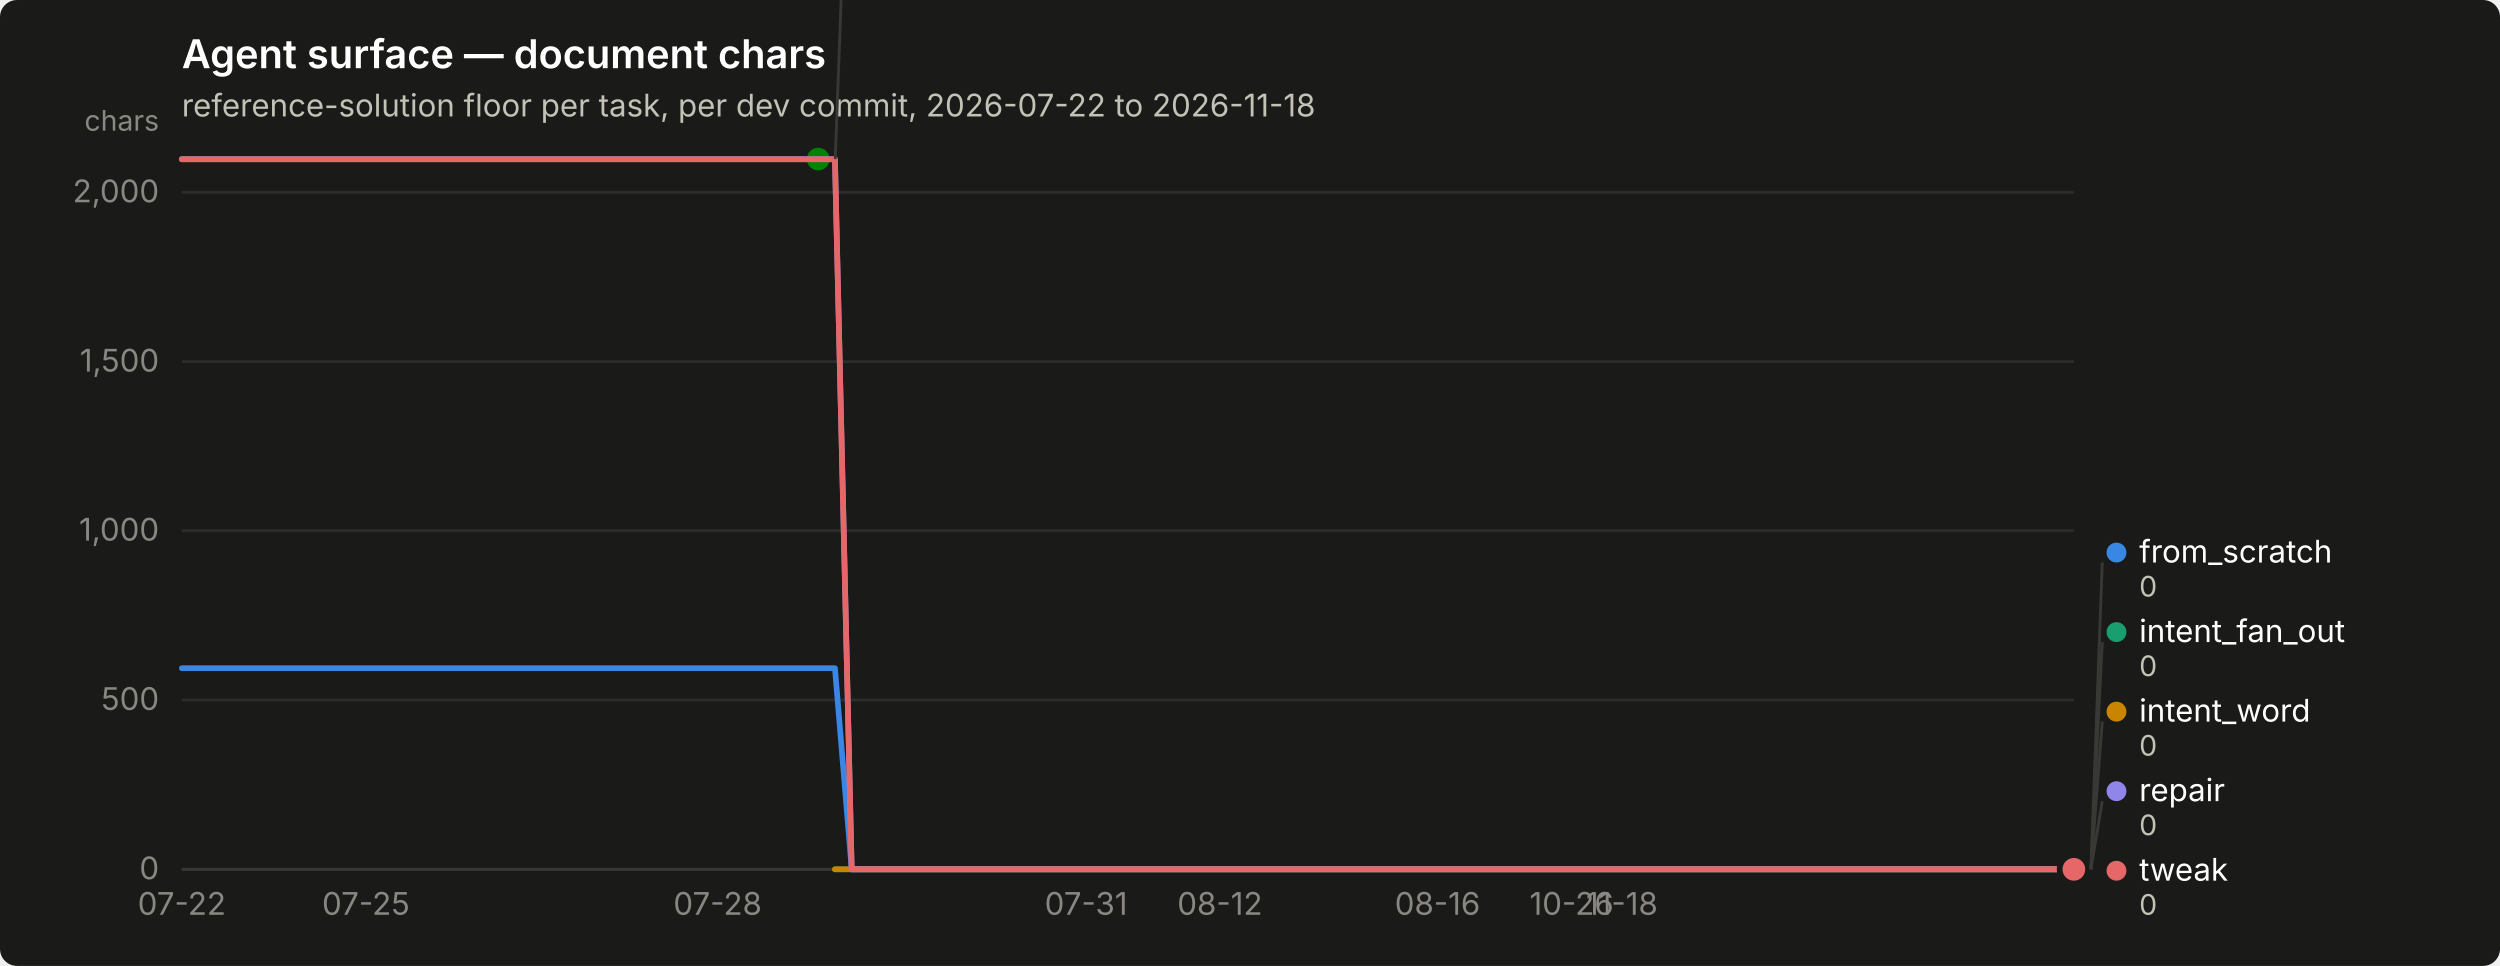
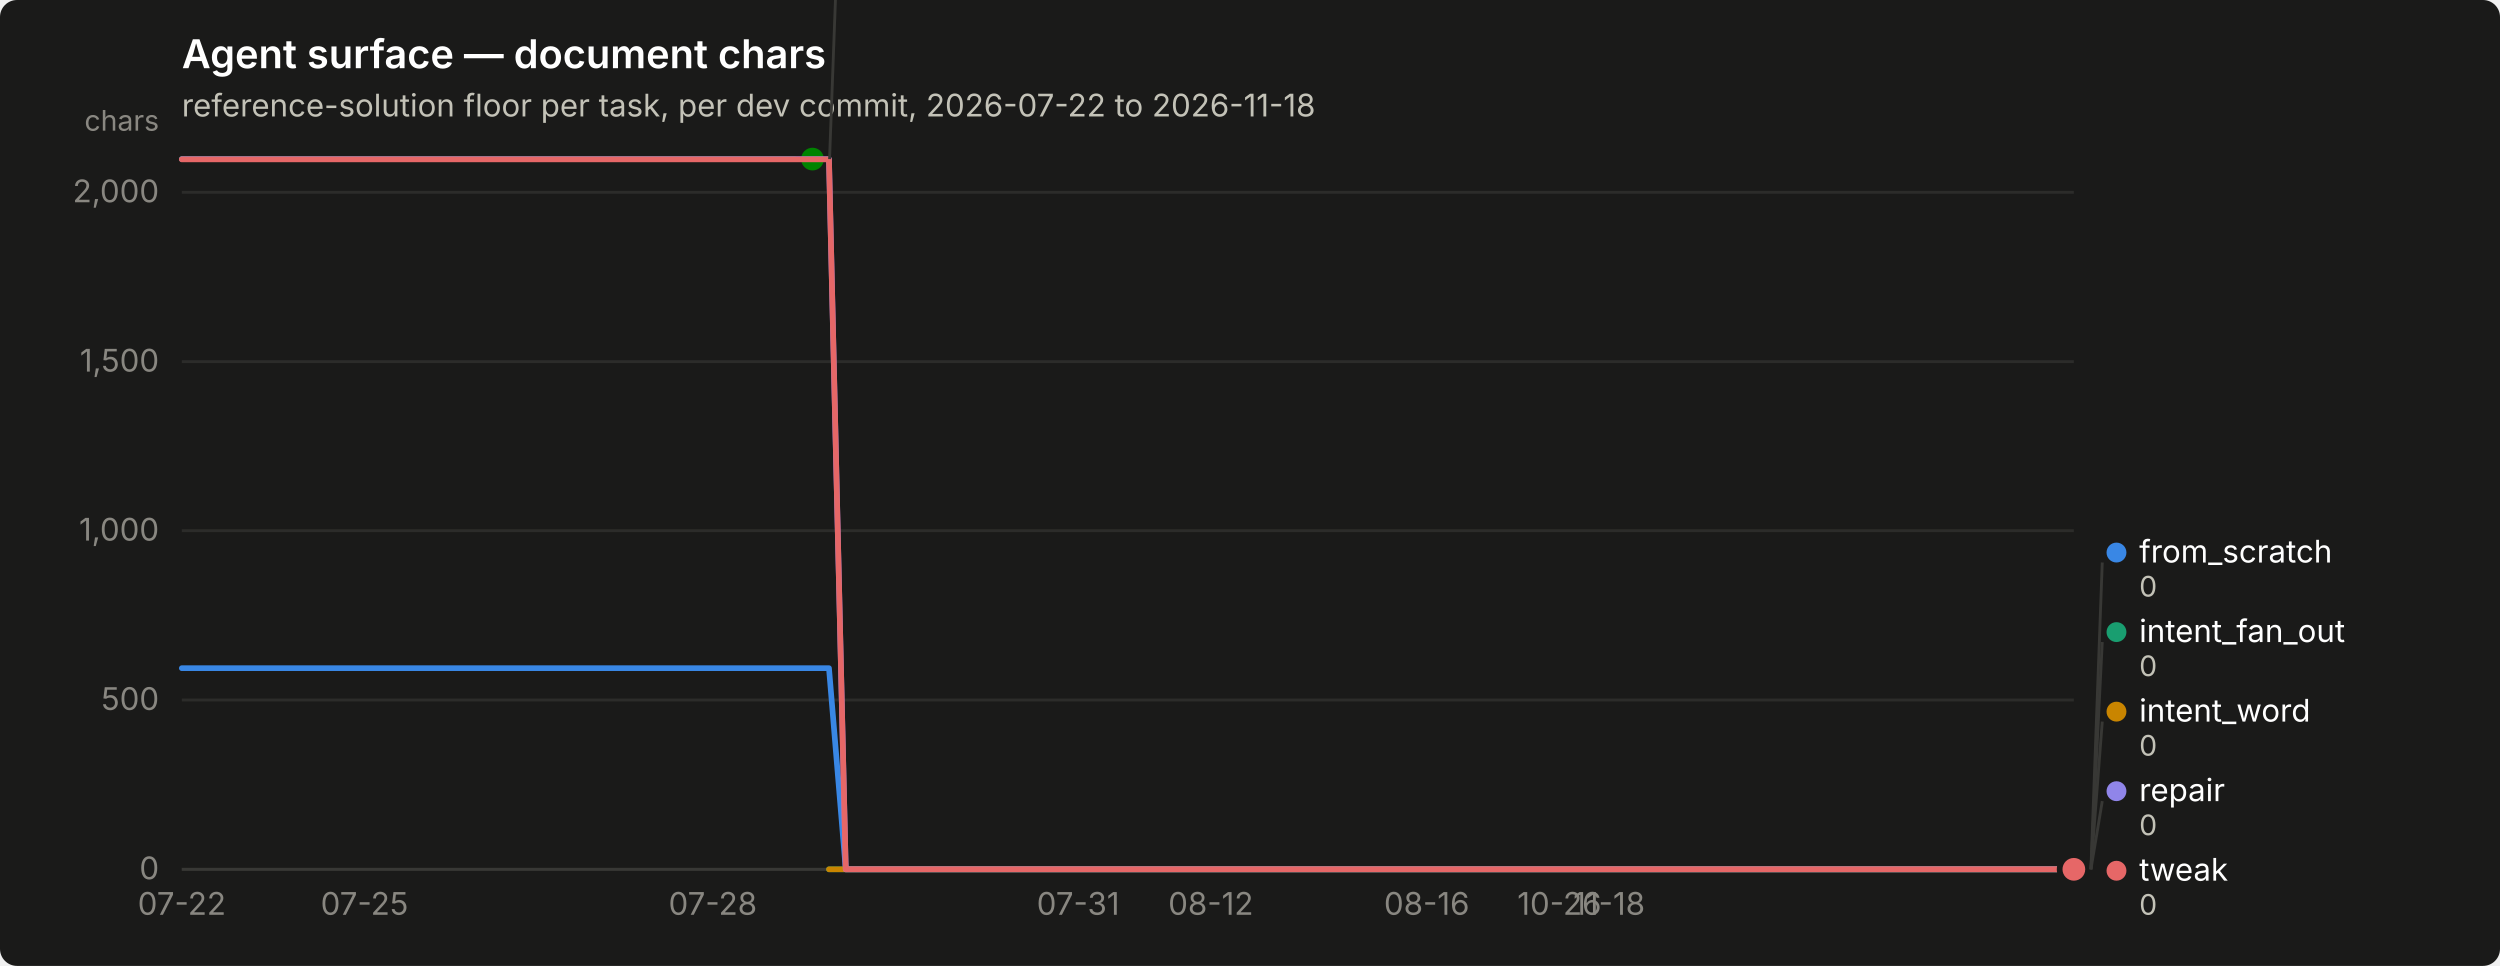
<svg xmlns="http://www.w3.org/2000/svg" width="880" height="340" viewBox="0 0 880 340" role="img" aria-label="Agent surface — document chars">
  <rect width="880" height="340" rx="6" fill="#1a1a19" />
  <text x="64" y="24" font-family="system-ui, -apple-system, &quot;Segoe UI&quot;, sans-serif" font-size="14" font-weight="600" fill="#ffffff">Agent surface — document chars</text>
  <text x="64" y="41" font-family="system-ui, -apple-system, &quot;Segoe UI&quot;, sans-serif" font-size="11" fill="#c3c2b7">reference-solution floor per task, per dev commit, 2026-07-22 to 2026-11-18</text>
  <line x1="64" y1="306.0" x2="730" y2="306.0" stroke="#2c2c2a" stroke-width="1" />
  <text x="56" y="309.5" text-anchor="end" font-family="system-ui, -apple-system, &quot;Segoe UI&quot;, sans-serif" font-size="11" style="font-variant-numeric: tabular-nums" fill="#898781">0</text>
  <line x1="64" y1="246.4" x2="730" y2="246.4" stroke="#2c2c2a" stroke-width="1" />
  <text x="56" y="249.9" text-anchor="end" font-family="system-ui, -apple-system, &quot;Segoe UI&quot;, sans-serif" font-size="11" style="font-variant-numeric: tabular-nums" fill="#898781">500</text>
  <line x1="64" y1="186.8" x2="730" y2="186.8" stroke="#2c2c2a" stroke-width="1" />
  <text x="56" y="190.3" text-anchor="end" font-family="system-ui, -apple-system, &quot;Segoe UI&quot;, sans-serif" font-size="11" style="font-variant-numeric: tabular-nums" fill="#898781">1,000</text>
  <line x1="64" y1="127.3" x2="730" y2="127.3" stroke="#2c2c2a" stroke-width="1" />
  <text x="56" y="130.8" text-anchor="end" font-family="system-ui, -apple-system, &quot;Segoe UI&quot;, sans-serif" font-size="11" style="font-variant-numeric: tabular-nums" fill="#898781">1,500</text>
  <line x1="64" y1="67.7" x2="730" y2="67.7" stroke="#2c2c2a" stroke-width="1" />
  <text x="56" y="71.2" text-anchor="end" font-family="system-ui, -apple-system, &quot;Segoe UI&quot;, sans-serif" font-size="11" style="font-variant-numeric: tabular-nums" fill="#898781">2,000</text>
  <text x="56" y="46" text-anchor="end" font-family="system-ui, -apple-system, &quot;Segoe UI&quot;, sans-serif" font-size="10" fill="#898781">chars</text>
  <line x1="64" y1="306" x2="730" y2="306" stroke="#383835" stroke-width="1" />
  <text x="64.0" y="322" text-anchor="middle" font-family="system-ui, -apple-system, &quot;Segoe UI&quot;, sans-serif" font-size="11" style="font-variant-numeric: tabular-nums" fill="#898781">07-22</text>
-   <text x="128.8" y="322" text-anchor="middle" font-family="system-ui, -apple-system, &quot;Segoe UI&quot;, sans-serif" font-size="11" style="font-variant-numeric: tabular-nums" fill="#898781">07-25</text>
-   <text x="252.6" y="322" text-anchor="middle" font-family="system-ui, -apple-system, &quot;Segoe UI&quot;, sans-serif" font-size="11" style="font-variant-numeric: tabular-nums" fill="#898781">07-28</text>
-   <text x="382.3" y="322" text-anchor="middle" font-family="system-ui, -apple-system, &quot;Segoe UI&quot;, sans-serif" font-size="11" style="font-variant-numeric: tabular-nums" fill="#898781">07-31</text>
-   <text x="429.4" y="322" text-anchor="middle" font-family="system-ui, -apple-system, &quot;Segoe UI&quot;, sans-serif" font-size="11" style="font-variant-numeric: tabular-nums" fill="#898781">08-12</text>
-   <text x="506.0" y="322" text-anchor="middle" font-family="system-ui, -apple-system, &quot;Segoe UI&quot;, sans-serif" font-size="11" style="font-variant-numeric: tabular-nums" fill="#898781">08-16</text>
-   <text x="553.2" y="322" text-anchor="middle" font-family="system-ui, -apple-system, &quot;Segoe UI&quot;, sans-serif" font-size="11" style="font-variant-numeric: tabular-nums" fill="#898781">10-26</text>
-   <text x="570.9" y="322" text-anchor="middle" font-family="system-ui, -apple-system, &quot;Segoe UI&quot;, sans-serif" font-size="11" style="font-variant-numeric: tabular-nums" fill="#898781">11-18</text>
-   <path d="M64.0,235.2 L69.9,235.2 L75.8,235.2 L81.7,235.2 L87.6,235.2 L93.5,235.2 L99.4,235.2 L105.3,235.2 L111.2,235.2 L117.0,235.2 L122.9,235.2 L128.8,235.2 L134.7,235.2 L140.6,235.2 L146.5,235.2 L152.4,235.2 L158.3,235.2 L164.2,235.2 L170.1,235.2 L176.0,235.2 L181.9,235.2 L187.8,235.2 L193.7,235.2 L199.6,235.2 L205.5,235.2 L211.3,235.2 L217.2,235.2 L223.1,235.2 L229.0,235.2 L234.9,235.2 L240.8,235.2 L246.7,235.2 L252.6,235.2 L258.5,235.2 L264.4,235.2 L270.3,235.2 L276.2,235.2 L282.1,235.2 L288.0,235.2 L293.9,235.2 L299.8,306.0 L305.6,306.0 L311.5,306.0 L317.4,306.0 L323.3,306.0 L329.2,306.0 L335.1,306.0 L341.0,306.0 L346.9,306.0 L352.8,306.0 L358.7,306.0 L364.6,306.0 L370.5,306.0 L376.4,306.0 L382.3,306.0 L388.2,306.0 L394.1,306.0 L399.9,306.0 L405.8,306.0 L411.7,306.0 L417.6,306.0 L423.5,306.0 L429.4,306.0 L435.3,306.0 L441.2,306.0 L447.1,306.0 L453.0,306.0 L458.9,306.0 L464.8,306.0 L470.7,306.0 L476.6,306.0 L482.5,306.0 L488.4,306.0 L494.2,306.0 L500.1,306.0 L506.0,306.0 L511.9,306.0 L517.8,306.0 L523.7,306.0 L529.6,306.0 L535.5,306.0 L541.4,306.0 L547.3,306.0 L553.2,306.0 L559.1,306.0 L565.0,306.0 L570.9,306.0 L576.8,306.0 L582.7,306.0 L588.5,306.0 L594.4,306.0 L600.3,306.0 L606.2,306.0 L612.1,306.0 L618.0,306.0 L623.9,306.0 L629.8,306.0 L635.7,306.0 L641.6,306.0 L647.5,306.0 L653.4,306.0 L659.3,306.0 L665.2,306.0 L671.1,306.0 L677.0,306.0 L682.8,306.0 L688.7,306.0 L694.6,306.0 L700.5,306.0 L706.4,306.0 L712.3,306.0 L718.2,306.0 L724.1,306.0 L730.0,306.0" fill="none" stroke="#3987e5" stroke-width="2" stroke-linejoin="round" stroke-linecap="round" />
+   <text x="128.3" y="322" text-anchor="middle" font-family="system-ui, -apple-system, &quot;Segoe UI&quot;, sans-serif" font-size="11" style="font-variant-numeric: tabular-nums" fill="#898781">07-25</text>
+   <text x="250.9" y="322" text-anchor="middle" font-family="system-ui, -apple-system, &quot;Segoe UI&quot;, sans-serif" font-size="11" style="font-variant-numeric: tabular-nums" fill="#898781">07-28</text>
+   <text x="379.5" y="322" text-anchor="middle" font-family="system-ui, -apple-system, &quot;Segoe UI&quot;, sans-serif" font-size="11" style="font-variant-numeric: tabular-nums" fill="#898781">07-31</text>
+   <text x="426.2" y="322" text-anchor="middle" font-family="system-ui, -apple-system, &quot;Segoe UI&quot;, sans-serif" font-size="11" style="font-variant-numeric: tabular-nums" fill="#898781">08-12</text>
+   <text x="502.2" y="322" text-anchor="middle" font-family="system-ui, -apple-system, &quot;Segoe UI&quot;, sans-serif" font-size="11" style="font-variant-numeric: tabular-nums" fill="#898781">08-16</text>
+   <text x="548.9" y="322" text-anchor="middle" font-family="system-ui, -apple-system, &quot;Segoe UI&quot;, sans-serif" font-size="11" style="font-variant-numeric: tabular-nums" fill="#898781">10-26</text>
+   <text x="566.4" y="322" text-anchor="middle" font-family="system-ui, -apple-system, &quot;Segoe UI&quot;, sans-serif" font-size="11" style="font-variant-numeric: tabular-nums" fill="#898781">11-18</text>
+   <path d="M64.0,235.2 L69.8,235.2 L75.7,235.2 L81.5,235.2 L87.4,235.2 L93.2,235.2 L99.1,235.2 L104.9,235.2 L110.7,235.2 L116.6,235.2 L122.4,235.2 L128.3,235.2 L134.1,235.2 L139.9,235.2 L145.8,235.2 L151.6,235.2 L157.5,235.2 L163.3,235.2 L169.2,235.2 L175.0,235.2 L180.8,235.2 L186.7,235.2 L192.5,235.2 L198.4,235.2 L204.2,235.2 L210.1,235.2 L215.9,235.2 L221.7,235.2 L227.6,235.2 L233.4,235.2 L239.3,235.2 L245.1,235.2 L250.9,235.2 L256.8,235.2 L262.6,235.2 L268.5,235.2 L274.3,235.2 L280.2,235.2 L286.0,235.2 L291.8,235.2 L297.7,306.0 L303.5,306.0 L309.4,306.0 L315.2,306.0 L321.1,306.0 L326.9,306.0 L332.7,306.0 L338.6,306.0 L344.4,306.0 L350.3,306.0 L356.1,306.0 L361.9,306.0 L367.8,306.0 L373.6,306.0 L379.5,306.0 L385.3,306.0 L391.2,306.0 L397.0,306.0 L402.8,306.0 L408.7,306.0 L414.5,306.0 L420.4,306.0 L426.2,306.0 L432.1,306.0 L437.9,306.0 L443.7,306.0 L449.6,306.0 L455.4,306.0 L461.3,306.0 L467.1,306.0 L472.9,306.0 L478.8,306.0 L484.6,306.0 L490.5,306.0 L496.3,306.0 L502.2,306.0 L508.0,306.0 L513.8,306.0 L519.7,306.0 L525.5,306.0 L531.4,306.0 L537.2,306.0 L543.1,306.0 L548.9,306.0 L554.7,306.0 L560.6,306.0 L566.4,306.0 L572.3,306.0 L578.1,306.0 L583.9,306.0 L589.8,306.0 L595.6,306.0 L601.5,306.0 L607.3,306.0 L613.2,306.0 L619.0,306.0 L624.8,306.0 L630.7,306.0 L636.5,306.0 L642.4,306.0 L648.2,306.0 L654.1,306.0 L659.9,306.0 L665.7,306.0 L671.6,306.0 L677.4,306.0 L683.3,306.0 L689.1,306.0 L694.9,306.0 L700.8,306.0 L706.6,306.0 L712.5,306.0 L718.3,306.0 L724.2,306.0 L730.0,306.0" fill="none" stroke="#3987e5" stroke-width="2" stroke-linejoin="round" stroke-linecap="round" />
  <circle cx="730.0" cy="306.0" r="6" fill="#1a1a19" />
  <circle cx="730.0" cy="306.0" r="4" fill="#3987e5" />
-   <path d="M293.9,306.0 L299.8,306.0 L305.6,306.0 L311.5,306.0 L317.4,306.0 L323.3,306.0 L329.2,306.0 L335.1,306.0 L341.0,306.0 L346.9,306.0 L352.8,306.0 L358.7,306.0 L364.6,306.0 L370.5,306.0 L376.4,306.0 L382.3,306.0 L388.2,306.0 L394.1,306.0 L399.9,306.0 L405.8,306.0 L411.7,306.0 L417.6,306.0 L423.5,306.0 L429.4,306.0 L435.3,306.0 L441.2,306.0 L447.1,306.0 L453.0,306.0 L458.9,306.0 L464.8,306.0 L470.7,306.0 L476.6,306.0 L482.5,306.0 L488.4,306.0 L494.2,306.0 L500.1,306.0 L506.0,306.0 L511.9,306.0 L517.8,306.0 L523.7,306.0 L529.6,306.0 L535.5,306.0 L541.4,306.0 L547.3,306.0 L553.2,306.0 L559.1,306.0 L565.0,306.0 L570.9,306.0 L576.8,306.0 L582.7,306.0 L588.5,306.0 L594.4,306.0 L600.3,306.0 L606.2,306.0 L612.1,306.0 L618.0,306.0 L623.9,306.0 L629.8,306.0 L635.7,306.0 L641.6,306.0 L647.5,306.0 L653.4,306.0 L659.3,306.0 L665.2,306.0 L671.1,306.0 L677.0,306.0 L682.8,306.0 L688.7,306.0 L694.6,306.0 L700.5,306.0 L706.4,306.0 L712.3,306.0 L718.2,306.0 L724.1,306.0 L730.0,306.0" fill="none" stroke="#199e70" stroke-width="2" stroke-linejoin="round" stroke-linecap="round" />
+   <path d="M291.8,306.0 L297.7,306.0 L303.5,306.0 L309.4,306.0 L315.2,306.0 L321.1,306.0 L326.9,306.0 L332.7,306.0 L338.6,306.0 L344.4,306.0 L350.3,306.0 L356.1,306.0 L361.9,306.0 L367.8,306.0 L373.6,306.0 L379.5,306.0 L385.3,306.0 L391.2,306.0 L397.0,306.0 L402.8,306.0 L408.7,306.0 L414.5,306.0 L420.4,306.0 L426.2,306.0 L432.1,306.0 L437.9,306.0 L443.7,306.0 L449.6,306.0 L455.4,306.0 L461.3,306.0 L467.1,306.0 L472.9,306.0 L478.8,306.0 L484.6,306.0 L490.5,306.0 L496.3,306.0 L502.2,306.0 L508.0,306.0 L513.8,306.0 L519.7,306.0 L525.5,306.0 L531.4,306.0 L537.2,306.0 L543.1,306.0 L548.9,306.0 L554.7,306.0 L560.6,306.0 L566.4,306.0 L572.3,306.0 L578.1,306.0 L583.9,306.0 L589.8,306.0 L595.6,306.0 L601.5,306.0 L607.3,306.0 L613.2,306.0 L619.0,306.0 L624.8,306.0 L630.7,306.0 L636.5,306.0 L642.4,306.0 L648.2,306.0 L654.1,306.0 L659.9,306.0 L665.7,306.0 L671.6,306.0 L677.4,306.0 L683.3,306.0 L689.1,306.0 L694.9,306.0 L700.8,306.0 L706.6,306.0 L712.5,306.0 L718.3,306.0 L724.2,306.0 L730.0,306.0" fill="none" stroke="#199e70" stroke-width="2" stroke-linejoin="round" stroke-linecap="round" />
  <circle cx="730.0" cy="306.0" r="6" fill="#1a1a19" />
  <circle cx="730.0" cy="306.0" r="4" fill="#199e70" />
-   <path d="M293.9,306.0 L299.8,306.0 L305.6,306.0 L311.5,306.0 L317.4,306.0 L323.3,306.0 L329.2,306.0 L335.1,306.0 L341.0,306.0 L346.9,306.0 L352.8,306.0 L358.7,306.0 L364.6,306.0 L370.5,306.0 L376.4,306.0 L382.3,306.0 L388.2,306.0 L394.1,306.0 L399.9,306.0 L405.8,306.0 L411.7,306.0 L417.6,306.0 L423.5,306.0 L429.4,306.0 L435.3,306.0 L441.2,306.0 L447.1,306.0 L453.0,306.0 L458.9,306.0 L464.8,306.0 L470.7,306.0 L476.6,306.0 L482.5,306.0 L488.4,306.0 L494.2,306.0 L500.1,306.0 L506.0,306.0 L511.9,306.0 L517.8,306.0 L523.7,306.0 L529.6,306.0 L535.5,306.0 L541.4,306.0 L547.3,306.0 L553.2,306.0 L559.1,306.0 L565.0,306.0 L570.9,306.0 L576.8,306.0 L582.7,306.0 L588.5,306.0 L594.4,306.0 L600.3,306.0 L606.2,306.0 L612.1,306.0 L618.0,306.0 L623.9,306.0 L629.8,306.0 L635.7,306.0 L641.6,306.0 L647.5,306.0 L653.4,306.0 L659.3,306.0 L665.2,306.0 L671.1,306.0 L677.0,306.0 L682.8,306.0 L688.7,306.0 L694.6,306.0 L700.5,306.0 L706.4,306.0 L712.3,306.0 L718.2,306.0 L724.1,306.0 L730.0,306.0" fill="none" stroke="#c98500" stroke-width="2" stroke-linejoin="round" stroke-linecap="round" />
+   <path d="M291.8,306.0 L297.7,306.0 L303.5,306.0 L309.4,306.0 L315.2,306.0 L321.1,306.0 L326.9,306.0 L332.7,306.0 L338.6,306.0 L344.4,306.0 L350.3,306.0 L356.1,306.0 L361.9,306.0 L367.8,306.0 L373.6,306.0 L379.5,306.0 L385.3,306.0 L391.2,306.0 L397.0,306.0 L402.8,306.0 L408.7,306.0 L414.5,306.0 L420.4,306.0 L426.2,306.0 L432.1,306.0 L437.9,306.0 L443.7,306.0 L449.6,306.0 L455.4,306.0 L461.3,306.0 L467.1,306.0 L472.9,306.0 L478.8,306.0 L484.6,306.0 L490.5,306.0 L496.3,306.0 L502.2,306.0 L508.0,306.0 L513.8,306.0 L519.7,306.0 L525.5,306.0 L531.4,306.0 L537.2,306.0 L543.1,306.0 L548.9,306.0 L554.7,306.0 L560.6,306.0 L566.4,306.0 L572.3,306.0 L578.1,306.0 L583.9,306.0 L589.8,306.0 L595.6,306.0 L601.5,306.0 L607.3,306.0 L613.2,306.0 L619.0,306.0 L624.8,306.0 L630.7,306.0 L636.5,306.0 L642.4,306.0 L648.2,306.0 L654.1,306.0 L659.9,306.0 L665.7,306.0 L671.6,306.0 L677.4,306.0 L683.3,306.0 L689.1,306.0 L694.9,306.0 L700.8,306.0 L706.6,306.0 L712.5,306.0 L718.3,306.0 L724.2,306.0 L730.0,306.0" fill="none" stroke="#c98500" stroke-width="2" stroke-linejoin="round" stroke-linecap="round" />
  <circle cx="730.0" cy="306.0" r="6" fill="#1a1a19" />
  <circle cx="730.0" cy="306.0" r="4" fill="#c98500" />
-   <path d="M64.0,56.0 L69.9,56.0 L75.8,56.0 L81.7,56.0 L87.6,56.0 L93.5,56.0 L99.4,56.0 L105.3,56.0 L111.2,56.0 L117.0,56.0 L122.9,56.0 L128.8,56.0 L134.7,56.0 L140.6,56.0 L146.5,56.0 L152.4,56.0 L158.3,56.0 L164.2,56.0 L170.1,56.0 L176.0,56.0 L181.9,56.0 L187.8,56.0 L193.7,56.0 L199.6,56.0 L205.5,56.0 L211.3,56.0 L217.2,56.0 L223.1,56.0 L229.0,56.0 L234.9,56.0 L240.8,56.0 L246.7,56.0 L252.6,56.0 L258.5,56.0 L264.4,56.0 L270.3,56.0 L276.2,56.0 L282.1,56.0 L288.0,56.0" fill="none" stroke="#008300" stroke-width="2" stroke-linejoin="round" stroke-linecap="round" />
-   <circle cx="288.0" cy="56.0" r="6" fill="#1a1a19" />
-   <circle cx="288.0" cy="56.0" r="4" fill="#008300" />
-   <path d="M64.0,56.0 L69.9,56.0 L75.8,56.0 L81.7,56.0 L87.6,56.0 L93.5,56.0 L99.4,56.0 L105.3,56.0 L111.2,56.0 L117.0,56.0 L122.9,56.0 L128.8,56.0 L134.7,56.0 L140.6,56.0 L146.5,56.0 L152.4,56.0 L158.3,56.0 L164.2,56.0 L170.1,56.0 L176.0,56.0 L181.9,56.0 L187.8,56.0 L193.7,56.0 L199.6,56.0 L205.5,56.0 L211.3,56.0 L217.2,56.0 L223.1,56.0 L229.0,56.0 L234.9,56.0 L240.8,56.0 L246.7,56.0 L252.6,56.0 L258.5,56.0 L264.4,56.0 L270.3,56.0 L276.2,56.0 L282.1,56.0 L288.0,56.0 L293.9,56.0 L299.8,306.0 L305.6,306.0 L311.5,306.0 L317.4,306.0 L323.3,306.0 L329.2,306.0 L335.1,306.0 L341.0,306.0 L346.9,306.0 L352.8,306.0 L358.7,306.0 L364.6,306.0 L370.5,306.0 L376.4,306.0 L382.3,306.0 L388.2,306.0 L394.1,306.0 L399.9,306.0 L405.8,306.0 L411.7,306.0 L417.6,306.0 L423.5,306.0 L429.4,306.0 L435.3,306.0 L441.2,306.0 L447.1,306.0 L453.0,306.0 L458.9,306.0 L464.8,306.0 L470.7,306.0 L476.6,306.0 L482.5,306.0 L488.4,306.0 L494.2,306.0 L500.1,306.0 L506.0,306.0 L511.9,306.0 L517.8,306.0 L523.7,306.0 L529.6,306.0 L535.5,306.0 L541.4,306.0 L547.3,306.0 L553.2,306.0 L559.1,306.0 L565.0,306.0 L570.9,306.0 L576.8,306.0 L582.7,306.0 L588.5,306.0 L594.4,306.0 L600.3,306.0 L606.2,306.0 L612.1,306.0 L618.0,306.0 L623.9,306.0 L629.8,306.0 L635.7,306.0 L641.6,306.0 L647.5,306.0 L653.4,306.0 L659.3,306.0 L665.2,306.0 L671.1,306.0 L677.0,306.0 L682.8,306.0 L688.7,306.0 L694.6,306.0 L700.5,306.0 L706.4,306.0 L712.3,306.0 L718.2,306.0 L724.1,306.0 L730.0,306.0" fill="none" stroke="#9085e9" stroke-width="2" stroke-linejoin="round" stroke-linecap="round" />
+   <path d="M64.0,56.0 L69.8,56.0 L75.7,56.0 L81.5,56.0 L87.4,56.0 L93.2,56.0 L99.1,56.0 L104.9,56.0 L110.7,56.0 L116.6,56.0 L122.4,56.0 L128.3,56.0 L134.1,56.0 L139.9,56.0 L145.8,56.0 L151.6,56.0 L157.5,56.0 L163.3,56.0 L169.2,56.0 L175.0,56.0 L180.8,56.0 L186.7,56.0 L192.5,56.0 L198.4,56.0 L204.2,56.0 L210.1,56.0 L215.9,56.0 L221.7,56.0 L227.6,56.0 L233.4,56.0 L239.3,56.0 L245.1,56.0 L250.9,56.0 L256.8,56.0 L262.6,56.0 L268.5,56.0 L274.3,56.0 L280.2,56.0 L286.0,56.0" fill="none" stroke="#008300" stroke-width="2" stroke-linejoin="round" stroke-linecap="round" />
+   <circle cx="286.0" cy="56.0" r="6" fill="#1a1a19" />
+   <circle cx="286.0" cy="56.0" r="4" fill="#008300" />
+   <path d="M64.0,56.0 L69.8,56.0 L75.7,56.0 L81.5,56.0 L87.4,56.0 L93.2,56.0 L99.1,56.0 L104.9,56.0 L110.7,56.0 L116.6,56.0 L122.4,56.0 L128.3,56.0 L134.1,56.0 L139.9,56.0 L145.8,56.0 L151.6,56.0 L157.5,56.0 L163.3,56.0 L169.2,56.0 L175.0,56.0 L180.8,56.0 L186.7,56.0 L192.5,56.0 L198.4,56.0 L204.2,56.0 L210.1,56.0 L215.9,56.0 L221.7,56.0 L227.6,56.0 L233.4,56.0 L239.3,56.0 L245.1,56.0 L250.9,56.0 L256.8,56.0 L262.6,56.0 L268.5,56.0 L274.3,56.0 L280.2,56.0 L286.0,56.0 L291.8,56.0 L297.7,306.0 L303.5,306.0 L309.4,306.0 L315.2,306.0 L321.1,306.0 L326.9,306.0 L332.7,306.0 L338.6,306.0 L344.4,306.0 L350.3,306.0 L356.1,306.0 L361.9,306.0 L367.8,306.0 L373.6,306.0 L379.5,306.0 L385.3,306.0 L391.2,306.0 L397.0,306.0 L402.8,306.0 L408.7,306.0 L414.5,306.0 L420.4,306.0 L426.2,306.0 L432.1,306.0 L437.9,306.0 L443.7,306.0 L449.6,306.0 L455.4,306.0 L461.3,306.0 L467.1,306.0 L472.9,306.0 L478.8,306.0 L484.6,306.0 L490.5,306.0 L496.3,306.0 L502.2,306.0 L508.0,306.0 L513.8,306.0 L519.7,306.0 L525.5,306.0 L531.4,306.0 L537.2,306.0 L543.1,306.0 L548.9,306.0 L554.7,306.0 L560.6,306.0 L566.4,306.0 L572.3,306.0 L578.1,306.0 L583.9,306.0 L589.8,306.0 L595.6,306.0 L601.5,306.0 L607.3,306.0 L613.2,306.0 L619.0,306.0 L624.8,306.0 L630.7,306.0 L636.5,306.0 L642.4,306.0 L648.2,306.0 L654.1,306.0 L659.9,306.0 L665.7,306.0 L671.6,306.0 L677.4,306.0 L683.3,306.0 L689.1,306.0 L694.9,306.0 L700.8,306.0 L706.6,306.0 L712.5,306.0 L718.3,306.0 L724.2,306.0 L730.0,306.0" fill="none" stroke="#9085e9" stroke-width="2" stroke-linejoin="round" stroke-linecap="round" />
  <circle cx="730.0" cy="306.0" r="6" fill="#1a1a19" />
  <circle cx="730.0" cy="306.0" r="4" fill="#9085e9" />
-   <path d="M64.0,56.1 L69.9,56.1 L75.8,56.1 L81.7,56.1 L87.6,56.1 L93.5,56.1 L99.4,56.1 L105.3,56.1 L111.2,56.1 L117.0,56.1 L122.9,56.1 L128.8,56.1 L134.7,56.1 L140.6,56.1 L146.5,56.1 L152.4,56.1 L158.3,56.1 L164.2,56.1 L170.1,56.1 L176.0,56.1 L181.9,56.1 L187.8,56.1 L193.7,56.1 L199.6,56.1 L205.5,56.1 L211.3,56.1 L217.2,56.1 L223.1,56.1 L229.0,56.1 L234.9,56.1 L240.8,56.1 L246.7,56.1 L252.6,56.1 L258.5,56.1 L264.4,56.1 L270.3,56.1 L276.2,56.1 L282.1,56.1 L288.0,56.1 L293.9,56.1 L299.8,306.0 L305.6,306.0 L311.5,306.0 L317.4,306.0 L323.3,306.0 L329.2,306.0 L335.1,306.0 L341.0,306.0 L346.9,306.0 L352.8,306.0 L358.7,306.0 L364.6,306.0 L370.5,306.0 L376.4,306.0 L382.3,306.0 L388.2,306.0 L394.1,306.0 L399.9,306.0 L405.8,306.0 L411.7,306.0 L417.6,306.0 L423.5,306.0 L429.4,306.0 L435.3,306.0 L441.2,306.0 L447.1,306.0 L453.0,306.0 L458.9,306.0 L464.8,306.0 L470.7,306.0 L476.6,306.0 L482.5,306.0 L488.4,306.0 L494.2,306.0 L500.1,306.0 L506.0,306.0 L511.9,306.0 L517.8,306.0 L523.7,306.0 L529.6,306.0 L535.5,306.0 L541.4,306.0 L547.3,306.0 L553.2,306.0 L559.1,306.0 L565.0,306.0 L570.9,306.0 L576.8,306.0 L582.7,306.0 L588.5,306.0 L594.4,306.0 L600.3,306.0 L606.2,306.0 L612.1,306.0 L618.0,306.0 L623.9,306.0 L629.8,306.0 L635.7,306.0 L641.6,306.0 L647.5,306.0 L653.4,306.0 L659.3,306.0 L665.2,306.0 L671.1,306.0 L677.0,306.0 L682.8,306.0 L688.7,306.0 L694.6,306.0 L700.5,306.0 L706.4,306.0 L712.3,306.0 L718.2,306.0 L724.1,306.0 L730.0,306.0" fill="none" stroke="#e66767" stroke-width="2" stroke-linejoin="round" stroke-linecap="round" />
+   <path d="M64.0,56.1 L69.8,56.1 L75.7,56.1 L81.5,56.1 L87.4,56.1 L93.2,56.1 L99.1,56.1 L104.9,56.1 L110.7,56.1 L116.6,56.1 L122.4,56.1 L128.3,56.1 L134.1,56.1 L139.9,56.1 L145.8,56.1 L151.6,56.1 L157.5,56.1 L163.3,56.1 L169.2,56.1 L175.0,56.1 L180.8,56.1 L186.7,56.1 L192.5,56.1 L198.4,56.1 L204.2,56.1 L210.1,56.1 L215.9,56.1 L221.7,56.1 L227.6,56.1 L233.4,56.1 L239.3,56.1 L245.1,56.1 L250.9,56.1 L256.8,56.1 L262.6,56.1 L268.5,56.1 L274.3,56.1 L280.2,56.1 L286.0,56.1 L291.8,56.1 L297.7,306.0 L303.5,306.0 L309.4,306.0 L315.2,306.0 L321.1,306.0 L326.9,306.0 L332.7,306.0 L338.6,306.0 L344.4,306.0 L350.3,306.0 L356.1,306.0 L361.9,306.0 L367.8,306.0 L373.6,306.0 L379.5,306.0 L385.3,306.0 L391.2,306.0 L397.0,306.0 L402.8,306.0 L408.7,306.0 L414.5,306.0 L420.4,306.0 L426.2,306.0 L432.1,306.0 L437.9,306.0 L443.7,306.0 L449.6,306.0 L455.4,306.0 L461.3,306.0 L467.1,306.0 L472.9,306.0 L478.8,306.0 L484.6,306.0 L490.5,306.0 L496.3,306.0 L502.2,306.0 L508.0,306.0 L513.8,306.0 L519.7,306.0 L525.5,306.0 L531.4,306.0 L537.2,306.0 L543.1,306.0 L548.9,306.0 L554.7,306.0 L560.6,306.0 L566.4,306.0 L572.3,306.0 L578.1,306.0 L583.9,306.0 L589.8,306.0 L595.6,306.0 L601.5,306.0 L607.3,306.0 L613.2,306.0 L619.0,306.0 L624.8,306.0 L630.7,306.0 L636.5,306.0 L642.4,306.0 L648.2,306.0 L654.1,306.0 L659.9,306.0 L665.7,306.0 L671.6,306.0 L677.4,306.0 L683.3,306.0 L689.1,306.0 L694.9,306.0 L700.8,306.0 L706.6,306.0 L712.5,306.0 L718.3,306.0 L724.2,306.0 L730.0,306.0" fill="none" stroke="#e66767" stroke-width="2" stroke-linejoin="round" stroke-linecap="round" />
  <circle cx="730.0" cy="306.0" r="6" fill="#1a1a19" />
  <circle cx="730.0" cy="306.0" r="4" fill="#e66767" />
-   <line x1="294.0" y1="56.0" x2="298.0" y2="-52.0" stroke="#383835" stroke-width="1" />
-   <circle cx="302.965" cy="-55.5" r="3.5" fill="#008300" />
-   <text x="310.965" y="-52.0" font-family="system-ui, -apple-system, &quot;Segoe UI&quot;, sans-serif" font-size="11" fill="#ffffff">nudge</text>
-   <text x="310.965" y="-40.0" font-family="system-ui, -apple-system, &quot;Segoe UI&quot;, sans-serif" font-size="10" style="font-variant-numeric: tabular-nums" fill="#c3c2b7">2,098</text>
+   <line x1="292.0" y1="56.0" x2="296.0" y2="-52.0" stroke="#383835" stroke-width="1" />
+   <circle cx="301.0" cy="-55.5" r="3.5" fill="#008300" />
+   <text x="309.0" y="-52.0" font-family="system-ui, -apple-system, &quot;Segoe UI&quot;, sans-serif" font-size="11" fill="#ffffff">nudge</text>
+   <text x="309.0" y="-40.0" font-family="system-ui, -apple-system, &quot;Segoe UI&quot;, sans-serif" font-size="10" style="font-variant-numeric: tabular-nums" fill="#c3c2b7">2,098</text>
  <line x1="736.0" y1="306.0" x2="740.0" y2="198.0" stroke="#383835" stroke-width="1" />
  <circle cx="745.0" cy="194.5" r="3.5" fill="#3987e5" />
  <text x="753.0" y="198.0" font-family="system-ui, -apple-system, &quot;Segoe UI&quot;, sans-serif" font-size="11" fill="#ffffff">from_scratch</text>
  <text x="753.0" y="210.0" font-family="system-ui, -apple-system, &quot;Segoe UI&quot;, sans-serif" font-size="10" style="font-variant-numeric: tabular-nums" fill="#c3c2b7">0</text>
  <line x1="736.0" y1="306.0" x2="740.0" y2="226.0" stroke="#383835" stroke-width="1" />
  <circle cx="745.0" cy="222.5" r="3.5" fill="#199e70" />
  <text x="753.0" y="226.0" font-family="system-ui, -apple-system, &quot;Segoe UI&quot;, sans-serif" font-size="11" fill="#ffffff">intent_fan_out</text>
  <text x="753.0" y="238.0" font-family="system-ui, -apple-system, &quot;Segoe UI&quot;, sans-serif" font-size="10" style="font-variant-numeric: tabular-nums" fill="#c3c2b7">0</text>
  <line x1="736.0" y1="306.0" x2="740.0" y2="254.0" stroke="#383835" stroke-width="1" />
  <circle cx="745.0" cy="250.5" r="3.5" fill="#c98500" />
  <text x="753.0" y="254.0" font-family="system-ui, -apple-system, &quot;Segoe UI&quot;, sans-serif" font-size="11" fill="#ffffff">intent_word</text>
  <text x="753.0" y="266.0" font-family="system-ui, -apple-system, &quot;Segoe UI&quot;, sans-serif" font-size="10" style="font-variant-numeric: tabular-nums" fill="#c3c2b7">0</text>
  <line x1="736.0" y1="306.0" x2="740.0" y2="282.0" stroke="#383835" stroke-width="1" />
  <circle cx="745.0" cy="278.5" r="3.5" fill="#9085e9" />
  <text x="753.0" y="282.0" font-family="system-ui, -apple-system, &quot;Segoe UI&quot;, sans-serif" font-size="11" fill="#ffffff">repair</text>
  <text x="753.0" y="294.0" font-family="system-ui, -apple-system, &quot;Segoe UI&quot;, sans-serif" font-size="10" style="font-variant-numeric: tabular-nums" fill="#c3c2b7">0</text>
  <circle cx="745.0" cy="306.5" r="3.5" fill="#e66767" />
  <text x="753.0" y="310.0" font-family="system-ui, -apple-system, &quot;Segoe UI&quot;, sans-serif" font-size="11" fill="#ffffff">tweak</text>
  <text x="753.0" y="322.0" font-family="system-ui, -apple-system, &quot;Segoe UI&quot;, sans-serif" font-size="10" style="font-variant-numeric: tabular-nums" fill="#c3c2b7">0</text>
</svg>
